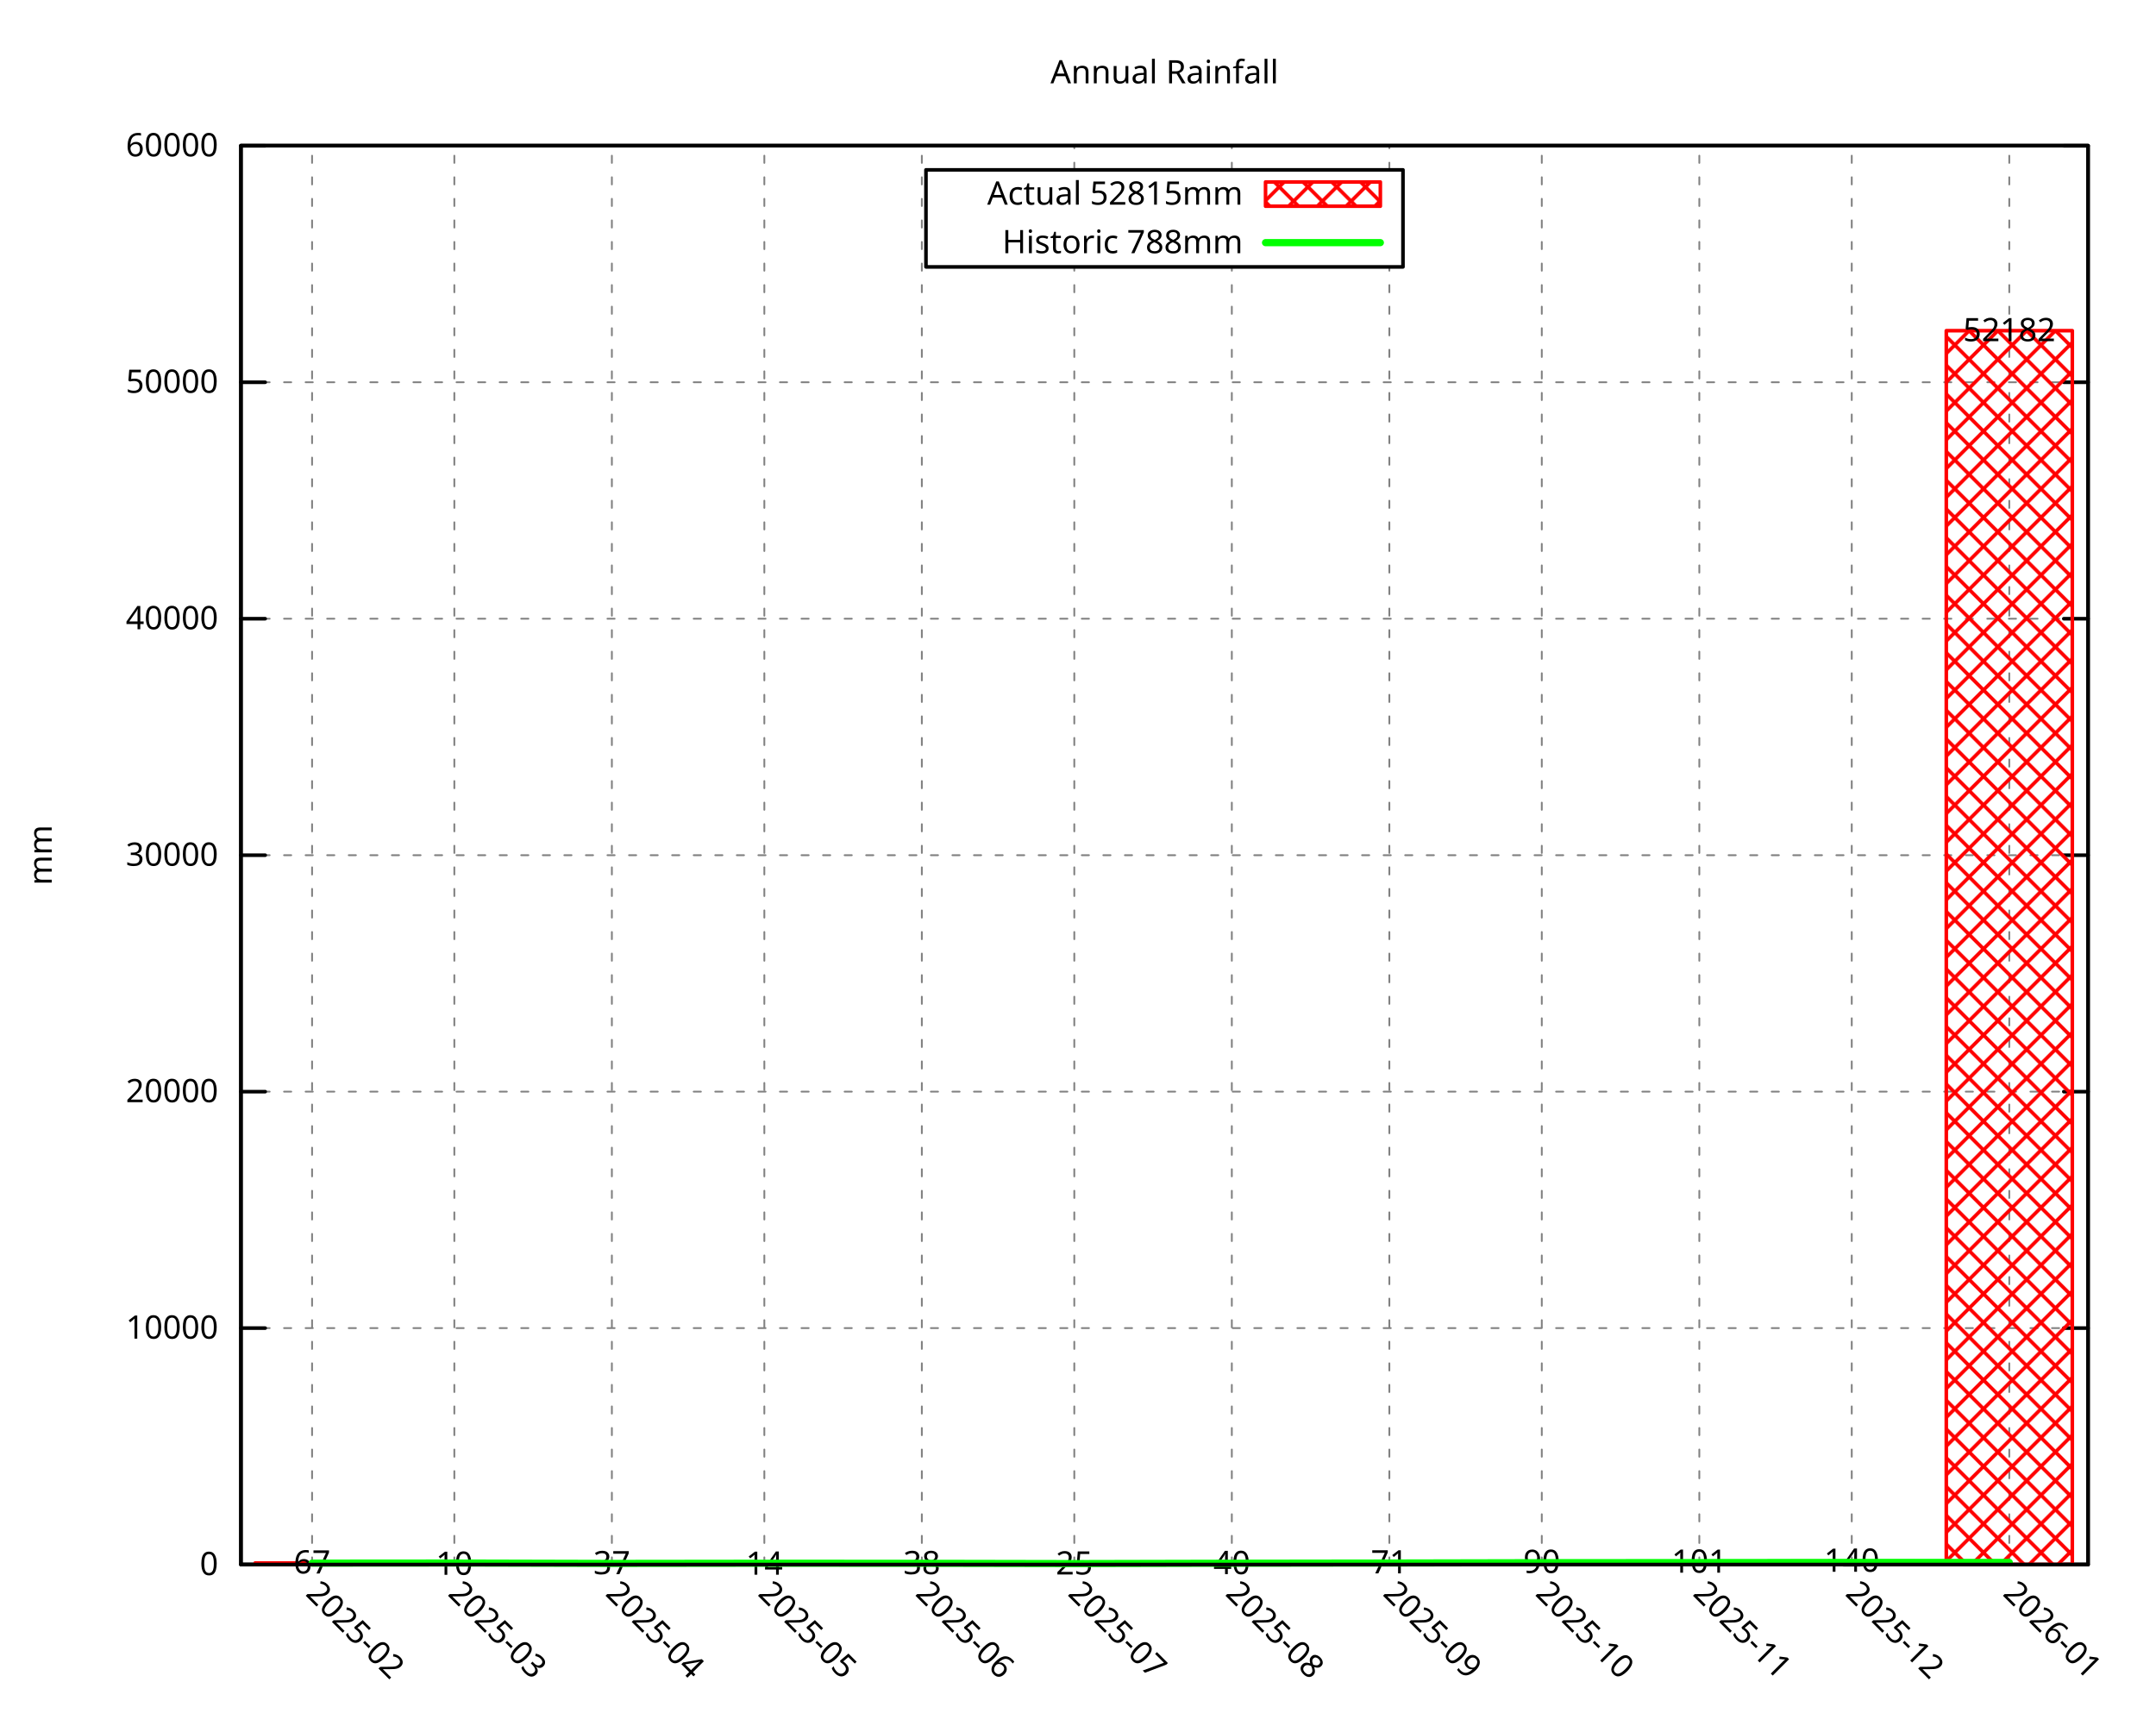
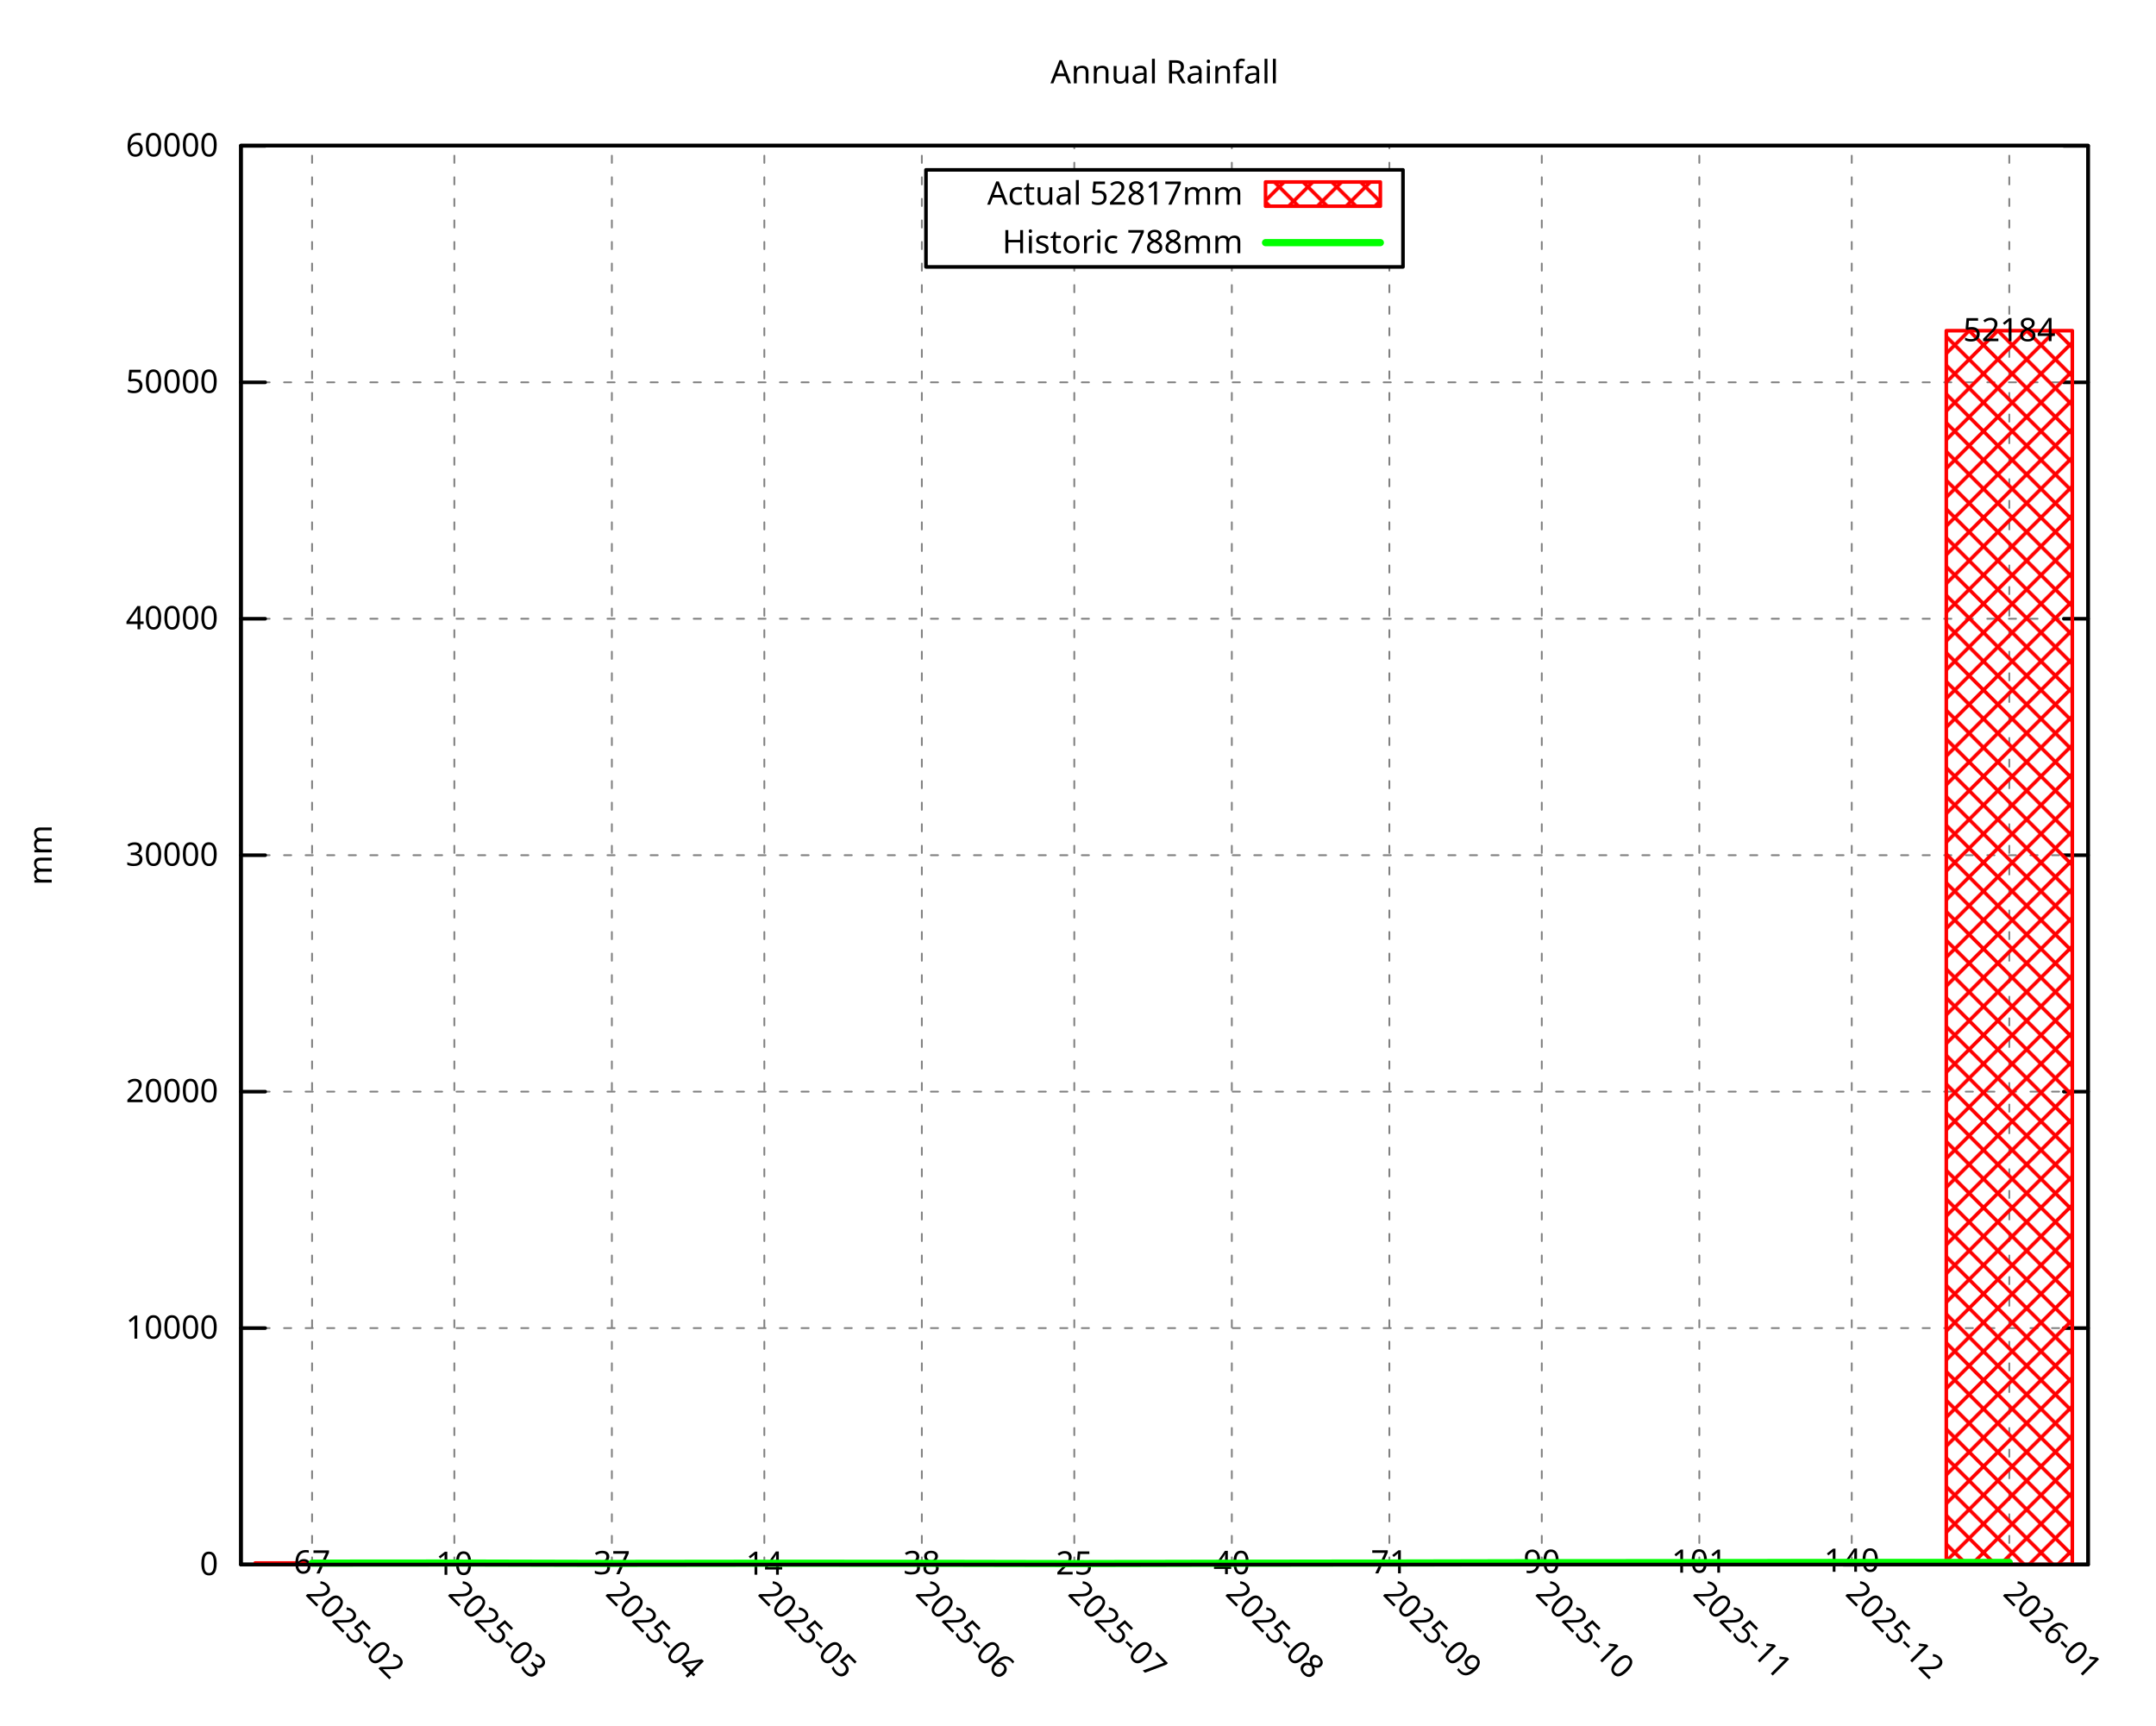
<svg xmlns="http://www.w3.org/2000/svg" xmlns:xlink="http://www.w3.org/1999/xlink" width="600" height="480" viewBox="0 0 600 480">
  <g id="gnuplot_canvas">
    <rect x="0" y="0" width="600" height="480" fill="none" />
    <defs>
      <circle id="gpDot" r="0.5" stroke-width="0.5" stroke="currentColor" />
      <path id="gpPt0" stroke-width="0.296" stroke="currentColor" d="M-1,0 h2 M0,-1 v2" />
      <path id="gpPt1" stroke-width="0.296" stroke="currentColor" d="M-1,-1 L1,1 M1,-1 L-1,1" />
      <path id="gpPt2" stroke-width="0.296" stroke="currentColor" d="M-1,0 L1,0 M0,-1 L0,1 M-1,-1 L1,1 M-1,1 L1,-1" />
      <rect id="gpPt3" stroke-width="0.296" stroke="currentColor" x="-1" y="-1" width="2" height="2" />
      <rect id="gpPt4" stroke-width="0.296" stroke="currentColor" fill="currentColor" x="-1" y="-1" width="2" height="2" />
      <circle id="gpPt5" stroke-width="0.296" stroke="currentColor" cx="0" cy="0" r="1" />
      <use xlink:href="#gpPt5" id="gpPt6" fill="currentColor" stroke="none" />
      <path id="gpPt7" stroke-width="0.296" stroke="currentColor" d="M0,-1.33 L-1.33,0.67 L1.33,0.67 z" />
      <use xlink:href="#gpPt7" id="gpPt8" fill="currentColor" stroke="none" />
      <use xlink:href="#gpPt7" id="gpPt9" stroke="currentColor" transform="rotate(180)" />
      <use xlink:href="#gpPt9" id="gpPt10" fill="currentColor" stroke="none" />
      <use xlink:href="#gpPt3" id="gpPt11" stroke="currentColor" transform="rotate(45)" />
      <use xlink:href="#gpPt11" id="gpPt12" fill="currentColor" stroke="none" />
      <path id="gpPt13" stroke-width="0.296" stroke="currentColor" d="M0,1.330 L1.265,0.411 L0.782,-1.067 L-0.782,-1.076 L-1.265,0.411 z" />
      <use xlink:href="#gpPt13" id="gpPt14" fill="currentColor" stroke="none" />
      <filter id="textbox" filterUnits="objectBoundingBox" x="0" y="0" height="1" width="1">
        <feFlood flood-color="white" flood-opacity="1" result="bgnd" />
        <feComposite in="SourceGraphic" in2="bgnd" operator="atop" />
      </filter>
      <filter id="greybox" filterUnits="objectBoundingBox" x="0" y="0" height="1" width="1">
        <feFlood flood-color="lightgrey" flood-opacity="1" result="grey" />
        <feComposite in="SourceGraphic" in2="grey" operator="atop" />
      </filter>
    </defs>
    <g fill="none" color="white" stroke="currentColor" stroke-width="1.00" stroke-linecap="round" stroke-linejoin="round">
</g>
    <g fill="none" color="black" stroke="currentColor" stroke-width="1.00" stroke-linecap="round" stroke-linejoin="round">
</g>
    <g fill="none" color="black" stroke="black" stroke-width="0.50" stroke-linecap="round" stroke-linejoin="round">
</g>
    <g fill="none" color="gray" stroke="currentColor" stroke-width="0.50" stroke-linecap="round" stroke-linejoin="round">
      <path stroke="gray" stroke-dasharray="2,4" class="gridline" d="M67.05,435.32 L581.09,435.32  " />
    </g>
    <g fill="none" color="gray" stroke="gray" stroke-width="1.00" stroke-linecap="round" stroke-linejoin="round">
</g>
    <g fill="none" color="black" stroke="currentColor" stroke-width="1.00" stroke-linecap="round" stroke-linejoin="round">
      <path stroke="black" d="M67.05,435.32 L73.80,435.32 M581.09,435.32 L574.34,435.32  " />
      <g transform="translate(60.75,438.25)" stroke="none" fill="black" font-family="Droid Sans" font-size="9.00" text-anchor="end">
        <text>
          <tspan font-family="Droid Sans"> 0</tspan>
        </text>
      </g>
    </g>
    <g fill="none" color="black" stroke="currentColor" stroke-width="1.00" stroke-linecap="round" stroke-linejoin="round">
</g>
    <g fill="none" color="black" stroke="black" stroke-width="0.50" stroke-linecap="round" stroke-linejoin="round">
</g>
    <g fill="none" color="gray" stroke="currentColor" stroke-width="0.50" stroke-linecap="round" stroke-linejoin="round">
      <path stroke="gray" stroke-dasharray="2,4" class="gridline" d="M67.05,369.53 L581.09,369.53  " />
    </g>
    <g fill="none" color="gray" stroke="gray" stroke-width="1.00" stroke-linecap="round" stroke-linejoin="round">
</g>
    <g fill="none" color="black" stroke="currentColor" stroke-width="1.00" stroke-linecap="round" stroke-linejoin="round">
      <path stroke="black" d="M67.05,369.53 L73.80,369.53 M581.09,369.53 L574.34,369.53  " />
      <g transform="translate(60.75,372.46)" stroke="none" fill="black" font-family="Droid Sans" font-size="9.00" text-anchor="end">
        <text>
          <tspan font-family="Droid Sans"> 10000</tspan>
        </text>
      </g>
    </g>
    <g fill="none" color="black" stroke="currentColor" stroke-width="1.00" stroke-linecap="round" stroke-linejoin="round">
</g>
    <g fill="none" color="black" stroke="black" stroke-width="0.50" stroke-linecap="round" stroke-linejoin="round">
</g>
    <g fill="none" color="gray" stroke="currentColor" stroke-width="0.50" stroke-linecap="round" stroke-linejoin="round">
      <path stroke="gray" stroke-dasharray="2,4" class="gridline" d="M67.05,303.74 L581.09,303.74  " />
    </g>
    <g fill="none" color="gray" stroke="gray" stroke-width="1.00" stroke-linecap="round" stroke-linejoin="round">
</g>
    <g fill="none" color="black" stroke="currentColor" stroke-width="1.00" stroke-linecap="round" stroke-linejoin="round">
      <path stroke="black" d="M67.05,303.74 L73.80,303.74 M581.09,303.74 L574.34,303.74  " />
      <g transform="translate(60.75,306.67)" stroke="none" fill="black" font-family="Droid Sans" font-size="9.00" text-anchor="end">
        <text>
          <tspan font-family="Droid Sans"> 20000</tspan>
        </text>
      </g>
    </g>
    <g fill="none" color="black" stroke="currentColor" stroke-width="1.00" stroke-linecap="round" stroke-linejoin="round">
</g>
    <g fill="none" color="black" stroke="black" stroke-width="0.50" stroke-linecap="round" stroke-linejoin="round">
</g>
    <g fill="none" color="gray" stroke="currentColor" stroke-width="0.50" stroke-linecap="round" stroke-linejoin="round">
      <path stroke="gray" stroke-dasharray="2,4" class="gridline" d="M67.05,237.95 L581.09,237.95  " />
    </g>
    <g fill="none" color="gray" stroke="gray" stroke-width="1.00" stroke-linecap="round" stroke-linejoin="round">
</g>
    <g fill="none" color="black" stroke="currentColor" stroke-width="1.00" stroke-linecap="round" stroke-linejoin="round">
      <path stroke="black" d="M67.05,237.95 L73.80,237.95 M581.09,237.95 L574.34,237.95  " />
      <g transform="translate(60.75,240.88)" stroke="none" fill="black" font-family="Droid Sans" font-size="9.00" text-anchor="end">
        <text>
          <tspan font-family="Droid Sans"> 30000</tspan>
        </text>
      </g>
    </g>
    <g fill="none" color="black" stroke="currentColor" stroke-width="1.00" stroke-linecap="round" stroke-linejoin="round">
</g>
    <g fill="none" color="black" stroke="black" stroke-width="0.50" stroke-linecap="round" stroke-linejoin="round">
</g>
    <g fill="none" color="gray" stroke="currentColor" stroke-width="0.50" stroke-linecap="round" stroke-linejoin="round">
-       <path stroke="gray" stroke-dasharray="2,4" class="gridline" d="M67.05,172.15 L581.09,172.15  " />
-     </g>
-     <g fill="none" color="gray" stroke="gray" stroke-width="1.00" stroke-linecap="round" stroke-linejoin="round">
- </g>
-     <g fill="none" color="black" stroke="currentColor" stroke-width="1.00" stroke-linecap="round" stroke-linejoin="round">
-       <path stroke="black" d="M67.05,172.15 L73.80,172.15 M581.09,172.15 L574.34,172.15  " />
-       <g transform="translate(60.75,175.08)" stroke="none" fill="black" font-family="Droid Sans" font-size="9.00" text-anchor="end">
+       <path stroke="gray" stroke-dasharray="2,4" class="gridline" d="M67.05,172.16 L581.09,172.16  " />
+     </g>
+     <g fill="none" color="gray" stroke="gray" stroke-width="1.00" stroke-linecap="round" stroke-linejoin="round">
+ </g>
+     <g fill="none" color="black" stroke="currentColor" stroke-width="1.00" stroke-linecap="round" stroke-linejoin="round">
+       <path stroke="black" d="M67.05,172.16 L73.80,172.16 M581.09,172.16 L574.34,172.16  " />
+       <g transform="translate(60.75,175.09)" stroke="none" fill="black" font-family="Droid Sans" font-size="9.00" text-anchor="end">
        <text>
          <tspan font-family="Droid Sans"> 40000</tspan>
        </text>
      </g>
    </g>
    <g fill="none" color="black" stroke="currentColor" stroke-width="1.00" stroke-linecap="round" stroke-linejoin="round">
</g>
    <g fill="none" color="black" stroke="black" stroke-width="0.50" stroke-linecap="round" stroke-linejoin="round">
</g>
    <g fill="none" color="gray" stroke="currentColor" stroke-width="0.50" stroke-linecap="round" stroke-linejoin="round">
-       <path stroke="gray" stroke-dasharray="2,4" class="gridline" d="M67.05,106.36 L581.09,106.36  " />
-     </g>
-     <g fill="none" color="gray" stroke="gray" stroke-width="1.00" stroke-linecap="round" stroke-linejoin="round">
- </g>
-     <g fill="none" color="black" stroke="currentColor" stroke-width="1.00" stroke-linecap="round" stroke-linejoin="round">
-       <path stroke="black" d="M67.05,106.36 L73.80,106.36 M581.09,106.36 L574.34,106.36  " />
-       <g transform="translate(60.75,109.29)" stroke="none" fill="black" font-family="Droid Sans" font-size="9.00" text-anchor="end">
+       <path stroke="gray" stroke-dasharray="2,4" class="gridline" d="M67.05,106.38 L581.09,106.38  " />
+     </g>
+     <g fill="none" color="gray" stroke="gray" stroke-width="1.00" stroke-linecap="round" stroke-linejoin="round">
+ </g>
+     <g fill="none" color="black" stroke="currentColor" stroke-width="1.00" stroke-linecap="round" stroke-linejoin="round">
+       <path stroke="black" d="M67.05,106.38 L73.80,106.38 M581.09,106.38 L574.34,106.38  " />
+       <g transform="translate(60.75,109.31)" stroke="none" fill="black" font-family="Droid Sans" font-size="9.00" text-anchor="end">
        <text>
          <tspan font-family="Droid Sans"> 50000</tspan>
        </text>
      </g>
    </g>
    <g fill="none" color="black" stroke="currentColor" stroke-width="1.00" stroke-linecap="round" stroke-linejoin="round">
</g>
    <g fill="none" color="black" stroke="black" stroke-width="0.50" stroke-linecap="round" stroke-linejoin="round">
</g>
    <g fill="none" color="gray" stroke="currentColor" stroke-width="0.50" stroke-linecap="round" stroke-linejoin="round">
-       <path stroke="gray" stroke-dasharray="2,4" class="gridline" d="M67.05,40.57 L581.09,40.57  " />
-     </g>
-     <g fill="none" color="gray" stroke="gray" stroke-width="1.00" stroke-linecap="round" stroke-linejoin="round">
- </g>
-     <g fill="none" color="black" stroke="currentColor" stroke-width="1.00" stroke-linecap="round" stroke-linejoin="round">
-       <path stroke="black" d="M67.05,40.57 L73.80,40.57 M581.09,40.57 L574.34,40.57  " />
-       <g transform="translate(60.75,43.50)" stroke="none" fill="black" font-family="Droid Sans" font-size="9.00" text-anchor="end">
+       <path stroke="gray" stroke-dasharray="2,4" class="gridline" d="M67.05,40.59 L581.09,40.59  " />
+     </g>
+     <g fill="none" color="gray" stroke="gray" stroke-width="1.00" stroke-linecap="round" stroke-linejoin="round">
+ </g>
+     <g fill="none" color="black" stroke="currentColor" stroke-width="1.00" stroke-linecap="round" stroke-linejoin="round">
+       <path stroke="black" d="M67.05,40.59 L73.80,40.59 M581.09,40.59 L574.34,40.59  " />
+       <g transform="translate(60.75,43.52)" stroke="none" fill="black" font-family="Droid Sans" font-size="9.00" text-anchor="end">
        <text>
          <tspan font-family="Droid Sans"> 60000</tspan>
        </text>
      </g>
    </g>
    <g fill="none" color="black" stroke="currentColor" stroke-width="1.00" stroke-linecap="round" stroke-linejoin="round">
</g>
    <g fill="none" color="black" stroke="black" stroke-width="0.50" stroke-linecap="round" stroke-linejoin="round">
</g>
    <g fill="none" color="gray" stroke="currentColor" stroke-width="0.50" stroke-linecap="round" stroke-linejoin="round">
      <path stroke="gray" stroke-dasharray="2,4" class="gridline" d="M86.85,435.32 L86.85,40.51  " />
    </g>
    <g fill="none" color="gray" stroke="gray" stroke-width="1.00" stroke-linecap="round" stroke-linejoin="round">
</g>
    <g fill="none" color="black" stroke="currentColor" stroke-width="1.00" stroke-linecap="round" stroke-linejoin="round">
      <path stroke="black" d="M86.85,435.32 M86.85,40.51  " />
      <g transform="translate(84.78,443.69) rotate(45.00)" stroke="none" fill="black" font-family="Droid Sans" font-size="9.00" text-anchor="start">
        <text>
          <tspan font-family="Droid Sans">2025-02</tspan>
        </text>
      </g>
    </g>
    <g fill="none" color="black" stroke="currentColor" stroke-width="1.00" stroke-linecap="round" stroke-linejoin="round">
</g>
    <g fill="none" color="black" stroke="black" stroke-width="0.50" stroke-linecap="round" stroke-linejoin="round">
</g>
    <g fill="none" color="gray" stroke="currentColor" stroke-width="0.50" stroke-linecap="round" stroke-linejoin="round">
      <path stroke="gray" stroke-dasharray="2,4" class="gridline" d="M126.44,435.32 L126.44,40.51  " />
    </g>
    <g fill="none" color="gray" stroke="gray" stroke-width="1.00" stroke-linecap="round" stroke-linejoin="round">
</g>
    <g fill="none" color="black" stroke="currentColor" stroke-width="1.00" stroke-linecap="round" stroke-linejoin="round">
      <path stroke="black" d="M126.44,435.32 M126.44,40.51  " />
      <g transform="translate(124.37,443.69) rotate(45.00)" stroke="none" fill="black" font-family="Droid Sans" font-size="9.00" text-anchor="start">
        <text>
          <tspan font-family="Droid Sans">2025-03</tspan>
        </text>
      </g>
    </g>
    <g fill="none" color="black" stroke="currentColor" stroke-width="1.00" stroke-linecap="round" stroke-linejoin="round">
</g>
    <g fill="none" color="black" stroke="black" stroke-width="0.50" stroke-linecap="round" stroke-linejoin="round">
</g>
    <g fill="none" color="gray" stroke="currentColor" stroke-width="0.50" stroke-linecap="round" stroke-linejoin="round">
      <path stroke="gray" stroke-dasharray="2,4" class="gridline" d="M170.28,435.32 L170.28,40.51  " />
    </g>
    <g fill="none" color="gray" stroke="gray" stroke-width="1.00" stroke-linecap="round" stroke-linejoin="round">
</g>
    <g fill="none" color="black" stroke="currentColor" stroke-width="1.00" stroke-linecap="round" stroke-linejoin="round">
      <path stroke="black" d="M170.28,435.32 M170.28,40.51  " />
      <g transform="translate(168.21,443.69) rotate(45.00)" stroke="none" fill="black" font-family="Droid Sans" font-size="9.00" text-anchor="start">
        <text>
          <tspan font-family="Droid Sans">2025-04</tspan>
        </text>
      </g>
    </g>
    <g fill="none" color="black" stroke="currentColor" stroke-width="1.00" stroke-linecap="round" stroke-linejoin="round">
</g>
    <g fill="none" color="black" stroke="black" stroke-width="0.50" stroke-linecap="round" stroke-linejoin="round">
</g>
    <g fill="none" color="gray" stroke="currentColor" stroke-width="0.50" stroke-linecap="round" stroke-linejoin="round">
      <path stroke="gray" stroke-dasharray="2,4" class="gridline" d="M212.71,435.32 L212.71,40.51  " />
    </g>
    <g fill="none" color="gray" stroke="gray" stroke-width="1.00" stroke-linecap="round" stroke-linejoin="round">
</g>
    <g fill="none" color="black" stroke="currentColor" stroke-width="1.00" stroke-linecap="round" stroke-linejoin="round">
      <path stroke="black" d="M212.71,435.32 M212.71,40.51  " />
      <g transform="translate(210.64,443.69) rotate(45.00)" stroke="none" fill="black" font-family="Droid Sans" font-size="9.00" text-anchor="start">
        <text>
          <tspan font-family="Droid Sans">2025-05</tspan>
        </text>
      </g>
    </g>
    <g fill="none" color="black" stroke="currentColor" stroke-width="1.00" stroke-linecap="round" stroke-linejoin="round">
</g>
    <g fill="none" color="black" stroke="black" stroke-width="0.50" stroke-linecap="round" stroke-linejoin="round">
</g>
    <g fill="none" color="gray" stroke="currentColor" stroke-width="0.50" stroke-linecap="round" stroke-linejoin="round">
      <path stroke="gray" stroke-dasharray="2,4" class="gridline" d="M256.54,435.32 L256.54,40.51  " />
    </g>
    <g fill="none" color="gray" stroke="gray" stroke-width="1.00" stroke-linecap="round" stroke-linejoin="round">
</g>
    <g fill="none" color="black" stroke="currentColor" stroke-width="1.00" stroke-linecap="round" stroke-linejoin="round">
      <path stroke="black" d="M256.54,435.32 M256.54,40.51  " />
      <g transform="translate(254.47,443.69) rotate(45.00)" stroke="none" fill="black" font-family="Droid Sans" font-size="9.00" text-anchor="start">
        <text>
          <tspan font-family="Droid Sans">2025-06</tspan>
        </text>
      </g>
    </g>
    <g fill="none" color="black" stroke="currentColor" stroke-width="1.00" stroke-linecap="round" stroke-linejoin="round">
</g>
    <g fill="none" color="black" stroke="black" stroke-width="0.50" stroke-linecap="round" stroke-linejoin="round">
</g>
    <g fill="none" color="gray" stroke="currentColor" stroke-width="0.50" stroke-linecap="round" stroke-linejoin="round">
      <path stroke="gray" stroke-dasharray="2,4" class="gridline" d="M298.97,435.32 L298.97,74.26 M298.97,47.26 L298.97,40.51  " />
    </g>
    <g fill="none" color="gray" stroke="gray" stroke-width="1.00" stroke-linecap="round" stroke-linejoin="round">
</g>
    <g fill="none" color="black" stroke="currentColor" stroke-width="1.00" stroke-linecap="round" stroke-linejoin="round">
      <path stroke="black" d="M298.97,435.32 M298.97,40.51  " />
      <g transform="translate(296.90,443.69) rotate(45.00)" stroke="none" fill="black" font-family="Droid Sans" font-size="9.00" text-anchor="start">
        <text>
          <tspan font-family="Droid Sans">2025-07</tspan>
        </text>
      </g>
    </g>
    <g fill="none" color="black" stroke="currentColor" stroke-width="1.00" stroke-linecap="round" stroke-linejoin="round">
</g>
    <g fill="none" color="black" stroke="black" stroke-width="0.50" stroke-linecap="round" stroke-linejoin="round">
</g>
    <g fill="none" color="gray" stroke="currentColor" stroke-width="0.50" stroke-linecap="round" stroke-linejoin="round">
      <path stroke="gray" stroke-dasharray="2,4" class="gridline" d="M342.81,435.32 L342.81,74.26 M342.81,47.26 L342.81,40.51  " />
    </g>
    <g fill="none" color="gray" stroke="gray" stroke-width="1.00" stroke-linecap="round" stroke-linejoin="round">
</g>
    <g fill="none" color="black" stroke="currentColor" stroke-width="1.00" stroke-linecap="round" stroke-linejoin="round">
      <path stroke="black" d="M342.81,435.32 M342.81,40.51  " />
      <g transform="translate(340.74,443.69) rotate(45.00)" stroke="none" fill="black" font-family="Droid Sans" font-size="9.00" text-anchor="start">
        <text>
          <tspan font-family="Droid Sans">2025-08</tspan>
        </text>
      </g>
    </g>
    <g fill="none" color="black" stroke="currentColor" stroke-width="1.00" stroke-linecap="round" stroke-linejoin="round">
</g>
    <g fill="none" color="black" stroke="black" stroke-width="0.50" stroke-linecap="round" stroke-linejoin="round">
</g>
    <g fill="none" color="gray" stroke="currentColor" stroke-width="0.50" stroke-linecap="round" stroke-linejoin="round">
      <path stroke="gray" stroke-dasharray="2,4" class="gridline" d="M386.65,435.32 L386.65,74.26 M386.65,47.26 L386.65,40.51  " />
    </g>
    <g fill="none" color="gray" stroke="gray" stroke-width="1.00" stroke-linecap="round" stroke-linejoin="round">
</g>
    <g fill="none" color="black" stroke="currentColor" stroke-width="1.00" stroke-linecap="round" stroke-linejoin="round">
      <path stroke="black" d="M386.65,435.32 M386.65,40.51  " />
      <g transform="translate(384.58,443.69) rotate(45.00)" stroke="none" fill="black" font-family="Droid Sans" font-size="9.00" text-anchor="start">
        <text>
          <tspan font-family="Droid Sans">2025-09</tspan>
        </text>
      </g>
    </g>
    <g fill="none" color="black" stroke="currentColor" stroke-width="1.00" stroke-linecap="round" stroke-linejoin="round">
</g>
    <g fill="none" color="black" stroke="black" stroke-width="0.50" stroke-linecap="round" stroke-linejoin="round">
</g>
    <g fill="none" color="gray" stroke="currentColor" stroke-width="0.50" stroke-linecap="round" stroke-linejoin="round">
      <path stroke="gray" stroke-dasharray="2,4" class="gridline" d="M429.07,435.32 L429.07,40.51  " />
    </g>
    <g fill="none" color="gray" stroke="gray" stroke-width="1.00" stroke-linecap="round" stroke-linejoin="round">
</g>
    <g fill="none" color="black" stroke="currentColor" stroke-width="1.00" stroke-linecap="round" stroke-linejoin="round">
      <path stroke="black" d="M429.07,435.32 M429.07,40.51  " />
      <g transform="translate(427.00,443.69) rotate(45.00)" stroke="none" fill="black" font-family="Droid Sans" font-size="9.00" text-anchor="start">
        <text>
          <tspan font-family="Droid Sans">2025-10</tspan>
        </text>
      </g>
    </g>
    <g fill="none" color="black" stroke="currentColor" stroke-width="1.00" stroke-linecap="round" stroke-linejoin="round">
</g>
    <g fill="none" color="black" stroke="black" stroke-width="0.50" stroke-linecap="round" stroke-linejoin="round">
</g>
    <g fill="none" color="gray" stroke="currentColor" stroke-width="0.50" stroke-linecap="round" stroke-linejoin="round">
      <path stroke="gray" stroke-dasharray="2,4" class="gridline" d="M472.91,435.32 L472.91,40.51  " />
    </g>
    <g fill="none" color="gray" stroke="gray" stroke-width="1.00" stroke-linecap="round" stroke-linejoin="round">
</g>
    <g fill="none" color="black" stroke="currentColor" stroke-width="1.00" stroke-linecap="round" stroke-linejoin="round">
      <path stroke="black" d="M472.91,435.32 M472.91,40.51  " />
      <g transform="translate(470.84,443.69) rotate(45.00)" stroke="none" fill="black" font-family="Droid Sans" font-size="9.00" text-anchor="start">
        <text>
          <tspan font-family="Droid Sans">2025-11</tspan>
        </text>
      </g>
    </g>
    <g fill="none" color="black" stroke="currentColor" stroke-width="1.00" stroke-linecap="round" stroke-linejoin="round">
</g>
    <g fill="none" color="black" stroke="black" stroke-width="0.50" stroke-linecap="round" stroke-linejoin="round">
</g>
    <g fill="none" color="gray" stroke="currentColor" stroke-width="0.50" stroke-linecap="round" stroke-linejoin="round">
      <path stroke="gray" stroke-dasharray="2,4" class="gridline" d="M515.33,435.32 L515.33,40.51  " />
    </g>
    <g fill="none" color="gray" stroke="gray" stroke-width="1.00" stroke-linecap="round" stroke-linejoin="round">
</g>
    <g fill="none" color="black" stroke="currentColor" stroke-width="1.00" stroke-linecap="round" stroke-linejoin="round">
      <path stroke="black" d="M515.33,435.32 M515.33,40.51  " />
      <g transform="translate(513.26,443.69) rotate(45.00)" stroke="none" fill="black" font-family="Droid Sans" font-size="9.00" text-anchor="start">
        <text>
          <tspan font-family="Droid Sans">2025-12</tspan>
        </text>
      </g>
    </g>
    <g fill="none" color="black" stroke="currentColor" stroke-width="1.00" stroke-linecap="round" stroke-linejoin="round">
</g>
    <g fill="none" color="black" stroke="black" stroke-width="0.50" stroke-linecap="round" stroke-linejoin="round">
</g>
    <g fill="none" color="gray" stroke="currentColor" stroke-width="0.50" stroke-linecap="round" stroke-linejoin="round">
      <path stroke="gray" stroke-dasharray="2,4" class="gridline" d="M559.17,435.32 L559.17,40.51  " />
    </g>
    <g fill="none" color="gray" stroke="gray" stroke-width="1.00" stroke-linecap="round" stroke-linejoin="round">
</g>
    <g fill="none" color="black" stroke="currentColor" stroke-width="1.00" stroke-linecap="round" stroke-linejoin="round">
      <path stroke="black" d="M559.17,435.32 M559.17,40.51  " />
      <g transform="translate(557.10,443.69) rotate(45.00)" stroke="none" fill="black" font-family="Droid Sans" font-size="9.00" text-anchor="start">
        <text>
          <tspan font-family="Droid Sans">2026-01</tspan>
        </text>
      </g>
    </g>
    <g fill="none" color="black" stroke="currentColor" stroke-width="1.00" stroke-linecap="round" stroke-linejoin="round">
</g>
    <g fill="none" color="black" stroke="currentColor" stroke-width="1.00" stroke-linecap="round" stroke-linejoin="round">
      <path stroke="black" d="M67.05,40.51 L67.05,435.32 L581.09,435.32 L581.09,40.51 L67.05,40.51 Z  " />
    </g>
    <g fill="none" color="black" stroke="currentColor" stroke-width="1.00" stroke-linecap="round" stroke-linejoin="round">
</g>
    <g fill="none" color="black" stroke="currentColor" stroke-width="1.00" stroke-linecap="round" stroke-linejoin="round">
      <path stroke="black" d="M257.69,74.26 L257.69,47.26 L390.44,47.26 L390.44,74.26 L257.69,74.26 Z  " />
    </g>
    <g id="gnuplot_plot_1">
      <g fill="none" color="black" stroke="currentColor" stroke-width="1.00" stroke-linecap="round" stroke-linejoin="round">
        <g transform="translate(345.89,56.94)" stroke="none" fill="black" font-family="Droid Sans" font-size="9.00" text-anchor="end">
          <text>
-             <tspan font-family="Droid Sans">Actual 52815mm</tspan>
+             <tspan font-family="Droid Sans">Actual 52817mm</tspan>
          </text>
        </g>
      </g>
      <g fill="none" color="black" stroke="currentColor" stroke-width="1.00" stroke-linecap="round" stroke-linejoin="round">
        <defs>
          <pattern id="gpPat1" patternUnits="userSpaceOnUse" x="0" y="0" width="8" height="8">
            <path style="fill:none; stroke:rgb(255,0,0)" d="M0,0 L8,8 M0,8 L8,0" />
          </pattern>
        </defs>
        <g stroke="none" shape-rendering="crispEdges">
          <polygon fill="url(#gpPat1)" points="352.19,57.38 384.14,57.38 384.14,50.63 352.19,50.63 " />
        </g>
        <path stroke="rgb(255,   0,   0)" d="M352.19,57.38 L384.14,57.38 L384.14,50.64 L352.19,50.64 L352.19,57.38 Z  " />
      </g>
      <g fill="none" color="black" stroke="currentColor" stroke-width="1.00" stroke-linecap="round" stroke-linejoin="round">
        <defs>
          <pattern id="gpPat2" patternUnits="userSpaceOnUse" x="0" y="0" width="8" height="8">
            <path style="fill:none; stroke:rgb(255,0,0)" d="M0,0 L8,8 M0,8 L8,0" />
          </pattern>
        </defs>
        <g stroke="none" shape-rendering="crispEdges">
          <polygon fill="url(#gpPat2)" points="71.01,435.32 102.70,435.32 102.70,434.87 71.01,434.87 " />
        </g>
        <path stroke="rgb(255,   0,   0)" d="M71.01,435.32 L71.01,434.88 L102.69,434.88 L102.69,435.32 L71.01,435.32 Z  " />
        <g stroke="none" shape-rendering="crispEdges">
          <polygon fill="url(#gpPat2)" points="110.61,435.32 143.99,435.32 143.99,435.24 110.61,435.24 " />
        </g>
        <path stroke="rgb(255,   0,   0)" d="M110.61,435.32 L110.61,435.25 L143.98,435.25 L143.98,435.32 L110.61,435.32 Z  " />
        <g stroke="none" shape-rendering="crispEdges">
          <polygon fill="url(#gpPat2)" points="152.75,435.32 187.26,435.32 187.26,435.07 152.75,435.07 " />
        </g>
        <path stroke="rgb(255,   0,   0)" d="M152.75,435.32 L152.75,435.08 L187.25,435.08 L187.25,435.32 L152.75,435.32 Z  " />
        <g stroke="none" shape-rendering="crispEdges">
          <polygon fill="url(#gpPat2)" points="195.74,435.32 230.25,435.32 230.25,435.22 195.74,435.22 " />
        </g>
        <path stroke="rgb(255,   0,   0)" d="M195.74,435.32 L195.74,435.23 L230.24,435.23 L230.24,435.32 L195.74,435.32 Z  " />
        <g stroke="none" shape-rendering="crispEdges">
          <polygon fill="url(#gpPat2)" points="239.01,435.32 273.52,435.32 273.52,435.06 239.01,435.06 " />
        </g>
        <path stroke="rgb(255,   0,   0)" d="M239.01,435.32 L239.01,435.07 L273.51,435.07 L273.51,435.32 L239.01,435.32 Z  " />
        <g stroke="none" shape-rendering="crispEdges">
          <polygon fill="url(#gpPat2)" points="282.00,435.32 316.51,435.32 316.51,435.15 282.00,435.15 " />
        </g>
        <path stroke="rgb(255,   0,   0)" d="M282.00,435.32 L282.00,435.16 L316.50,435.16 L316.50,435.32 L282.00,435.32 Z  " />
        <g stroke="none" shape-rendering="crispEdges">
          <polygon fill="url(#gpPat2)" points="325.27,435.32 360.35,435.32 360.35,435.05 325.27,435.05 " />
        </g>
        <path stroke="rgb(255,   0,   0)" d="M325.27,435.32 L325.27,435.06 L360.34,435.06 L360.34,435.32 L325.27,435.32 Z  " />
        <g stroke="none" shape-rendering="crispEdges">
          <polygon fill="url(#gpPat2)" points="369.11,435.32 403.63,435.32 403.63,434.84 369.11,434.84 " />
        </g>
        <path stroke="rgb(255,   0,   0)" d="M369.11,435.32 L369.11,434.85 L403.62,434.85 L403.62,435.32 L369.11,435.32 Z  " />
        <g stroke="none" shape-rendering="crispEdges">
          <polygon fill="url(#gpPat2)" points="412.10,435.32 446.62,435.32 446.62,434.72 412.10,434.72 " />
        </g>
        <path stroke="rgb(255,   0,   0)" d="M412.10,435.32 L412.10,434.73 L446.61,434.73 L446.61,435.32 L412.10,435.32 Z  " />
        <g stroke="none" shape-rendering="crispEdges">
          <polygon fill="url(#gpPat2)" points="455.37,435.32 489.89,435.32 489.89,434.65 455.37,434.65 " />
        </g>
        <path stroke="rgb(255,   0,   0)" d="M455.37,435.32 L455.37,434.66 L489.88,434.66 L489.88,435.32 L455.37,435.32 Z  " />
        <g stroke="none" shape-rendering="crispEdges">
          <polygon fill="url(#gpPat2)" points="498.36,435.32 532.88,435.32 532.88,434.39 498.36,434.39 " />
        </g>
        <path stroke="rgb(255,   0,   0)" d="M498.36,435.32 L498.36,434.40 L532.87,434.40 L532.87,435.32 L498.36,435.32 Z  " />
        <g stroke="none" shape-rendering="crispEdges">
          <polygon fill="url(#gpPat2)" points="541.64,435.32 576.72,435.32 576.72,92.00 541.64,92.00 " />
        </g>
        <path stroke="rgb(255,   0,   0)" d="M541.64,435.32 L541.64,92.01 L576.71,92.01 L576.71,435.32 L541.64,435.32 Z  " />
      </g>
    </g>
    <g id="gnuplot_plot_2" fill="none">
      <g fill="none" color="black" stroke="currentColor" stroke-width="1.00" stroke-linecap="round" stroke-linejoin="round">
        <g transform="translate(86.85,437.80)" stroke="none" fill="black" font-family="Droid Sans" font-size="9.00" text-anchor="middle">
          <text>
            <tspan font-family="Droid Sans">67</tspan>
          </text>
        </g>
        <g transform="translate(126.44,438.17)" stroke="none" fill="black" font-family="Droid Sans" font-size="9.00" text-anchor="middle">
          <text>
            <tspan font-family="Droid Sans">10</tspan>
          </text>
        </g>
        <g transform="translate(170.28,438.00)" stroke="none" fill="black" font-family="Droid Sans" font-size="9.00" text-anchor="middle">
          <text>
            <tspan font-family="Droid Sans">37</tspan>
          </text>
        </g>
        <g transform="translate(212.71,438.15)" stroke="none" fill="black" font-family="Droid Sans" font-size="9.00" text-anchor="middle">
          <text>
            <tspan font-family="Droid Sans">14</tspan>
          </text>
        </g>
        <g transform="translate(256.54,437.99)" stroke="none" fill="black" font-family="Droid Sans" font-size="9.00" text-anchor="middle">
          <text>
            <tspan font-family="Droid Sans">38</tspan>
          </text>
        </g>
        <g transform="translate(298.97,438.08)" stroke="none" fill="black" font-family="Droid Sans" font-size="9.00" text-anchor="middle">
          <text>
            <tspan font-family="Droid Sans">25</tspan>
          </text>
        </g>
        <g transform="translate(342.81,437.98)" stroke="none" fill="black" font-family="Droid Sans" font-size="9.00" text-anchor="middle">
          <text>
            <tspan font-family="Droid Sans">40</tspan>
          </text>
        </g>
        <g transform="translate(386.65,437.77)" stroke="none" fill="black" font-family="Droid Sans" font-size="9.00" text-anchor="middle">
          <text>
            <tspan font-family="Droid Sans">71</tspan>
          </text>
        </g>
        <g transform="translate(429.07,437.65)" stroke="none" fill="black" font-family="Droid Sans" font-size="9.00" text-anchor="middle">
          <text>
            <tspan font-family="Droid Sans">90</tspan>
          </text>
        </g>
        <g transform="translate(472.91,437.58)" stroke="none" fill="black" font-family="Droid Sans" font-size="9.00" text-anchor="middle">
          <text>
            <tspan font-family="Droid Sans">101</tspan>
          </text>
        </g>
        <g transform="translate(515.33,437.32)" stroke="none" fill="black" font-family="Droid Sans" font-size="9.00" text-anchor="middle">
          <text>
            <tspan font-family="Droid Sans">140</tspan>
          </text>
        </g>
        <g transform="translate(559.17,94.93)" stroke="none" fill="black" font-family="Droid Sans" font-size="9.00" text-anchor="middle">
          <text>
-             <tspan font-family="Droid Sans">52182</tspan>
+             <tspan font-family="Droid Sans">52184</tspan>
          </text>
        </g>
      </g>
    </g>
    <g id="gnuplot_plot_3">
      <g fill="none" color="white" stroke="black" stroke-width="2.00" stroke-linecap="round" stroke-linejoin="round">
</g>
      <g fill="none" color="black" stroke="currentColor" stroke-width="2.00" stroke-linecap="round" stroke-linejoin="round">
        <g transform="translate(345.89,70.44)" stroke="none" fill="black" font-family="Droid Sans" font-size="9.00" text-anchor="end">
          <text>
            <tspan font-family="Droid Sans">Historic 788mm</tspan>
          </text>
        </g>
      </g>
      <g fill="none" color="black" stroke="currentColor" stroke-width="2.00" stroke-linecap="round" stroke-linejoin="round">
        <path stroke="rgb(  0, 255,   0)" d="M352.19,67.51 L384.14,67.51 M86.85,434.92 L126.44,434.89 L170.28,435.00 L212.71,434.95 L256.54,434.97 L298.97,435.05   L342.81,434.95 L386.65,434.89 L429.07,434.80 L472.91,434.77 L515.33,434.73 L559.17,434.73  " />
      </g>
    </g>
    <g fill="none" color="black" stroke="currentColor" stroke-width="2.00" stroke-linecap="round" stroke-linejoin="round">
</g>
    <g fill="none" color="black" stroke="black" stroke-width="1.00" stroke-linecap="round" stroke-linejoin="round">
</g>
    <g fill="none" color="black" stroke="currentColor" stroke-width="1.00" stroke-linecap="round" stroke-linejoin="round">
      <path stroke="black" d="M67.05,40.51 L67.05,435.32 L581.09,435.32 L581.09,40.51 L67.05,40.51 Z  " />
      <g transform="translate(14.39,237.92) rotate(270.00)" stroke="none" fill="black" font-family="Droid Sans" font-size="9.00" text-anchor="middle">
        <text>
          <tspan font-family="Droid Sans">mm</tspan>
        </text>
      </g>
    </g>
    <g fill="none" color="black" stroke="currentColor" stroke-width="1.00" stroke-linecap="round" stroke-linejoin="round">
</g>
    <g fill="none" color="black" stroke="currentColor" stroke-width="1.00" stroke-linecap="round" stroke-linejoin="round">
      <g transform="translate(324.07,23.19)" stroke="none" fill="black" font-family="Droid Sans" font-size="9.00" text-anchor="middle">
        <text>
          <tspan font-family="Droid Sans">Annual Rainfall</tspan>
        </text>
      </g>
    </g>
    <g fill="none" color="black" stroke="currentColor" stroke-width="1.00" stroke-linecap="round" stroke-linejoin="round">
</g>
  </g>
</svg>
